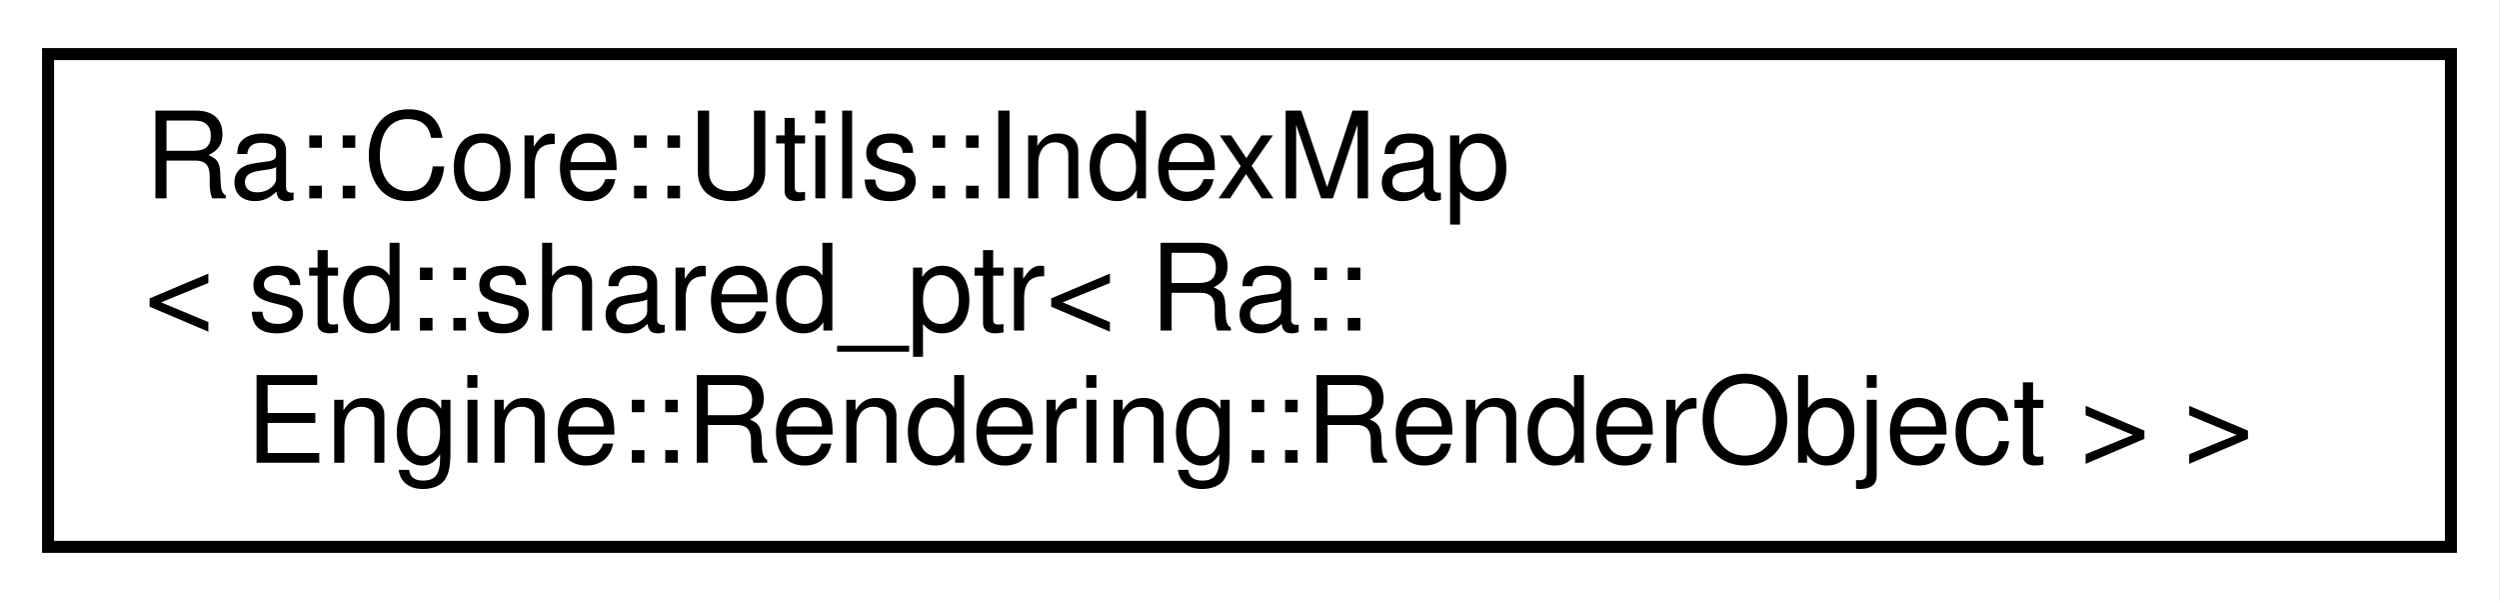
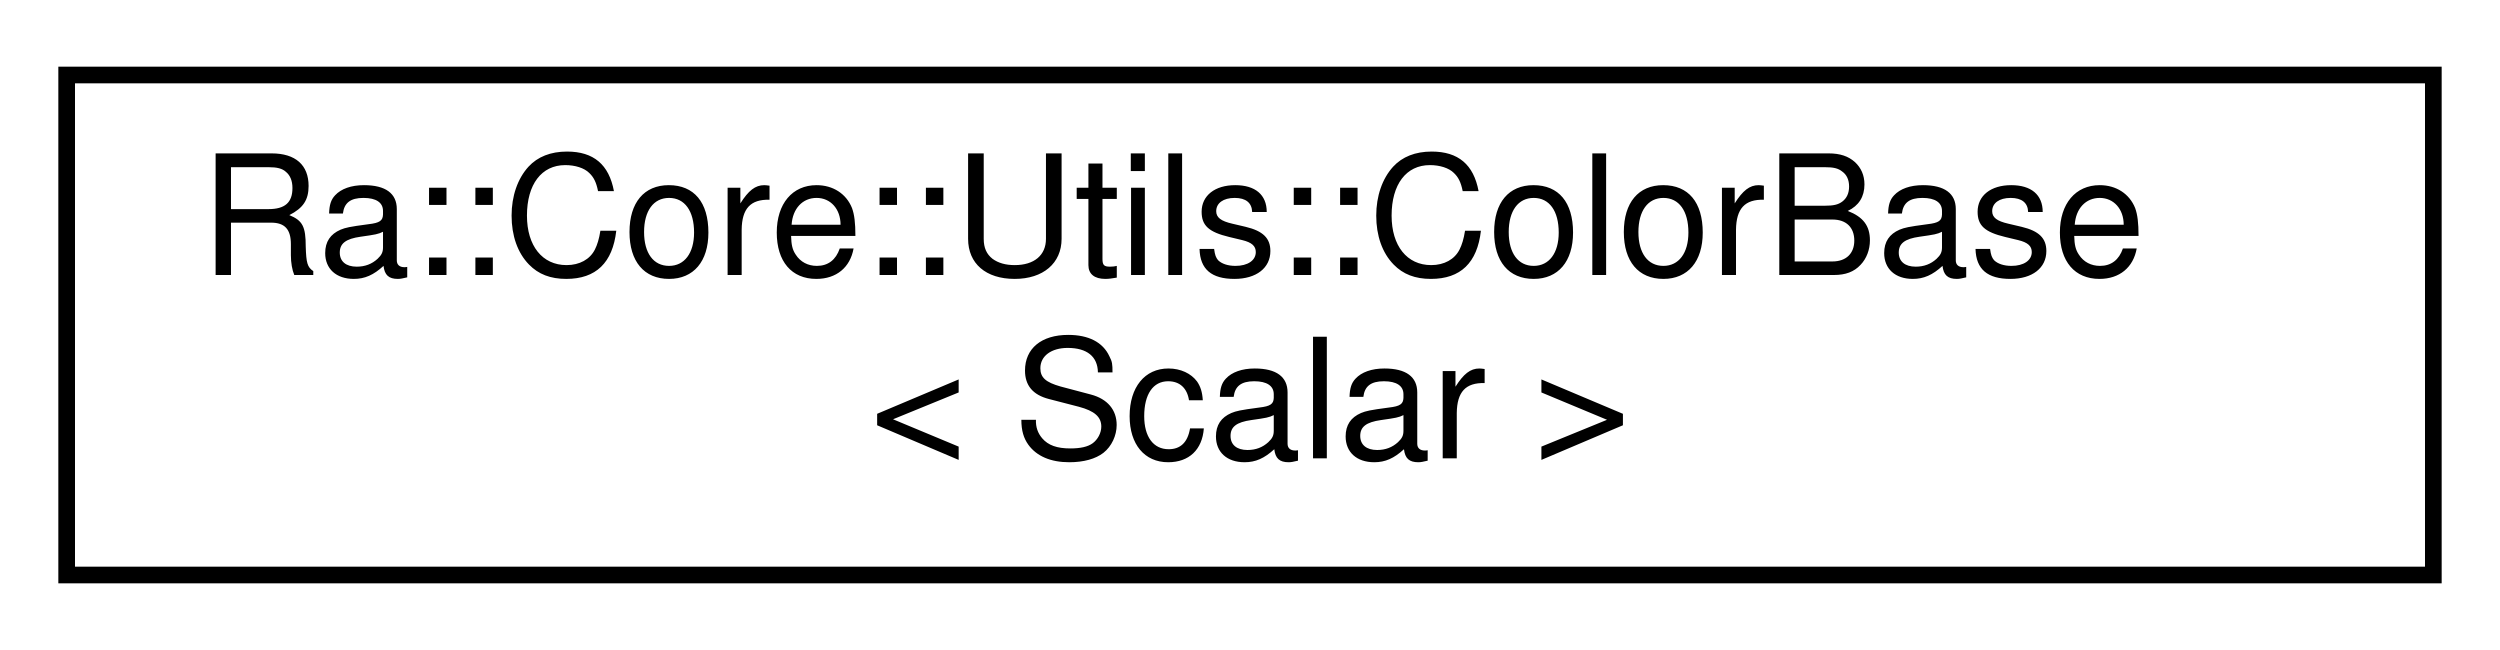
- <svg xmlns="http://www.w3.org/2000/svg" xmlns:xlink="http://www.w3.org/1999/xlink" width="208pt" height="50pt" viewBox="0.00 0.00 208.00 50.00">
-   <g id="graph0" class="graph" transform="scale(1 1) rotate(0) translate(4 46)">
-     <polygon fill="white" stroke="transparent" points="-4,4 -4,-46 204,-46 204,4 -4,4" />
+ <svg xmlns="http://www.w3.org/2000/svg" xmlns:xlink="http://www.w3.org/1999/xlink" width="150pt" height="39pt" viewBox="0.00 0.00 150.00 39.00">
+   <g id="graph0" class="graph" transform="scale(1 1) rotate(0) translate(4 35)">
+     <polygon fill="white" stroke="transparent" points="-4,4 -4,-35 146,-35 146,4 -4,4" />
    <g id="node1" class="node">
      <g id="a_node1">
-         <a xlink:href="classRa_1_1Core_1_1Utils_1_1IndexMap.html" target="_top" xlink:title=" ">
-           <polygon fill="white" stroke="black" points="0,-0.5 0,-41.5 200,-41.5 200,-0.5 0,-0.5" />
-           <text text-anchor="start" x="8" y="-29.5" font-family="Helvetica,sans-Serif" font-size="10.00">Ra::Core::Utils::IndexMap</text>
-           <text text-anchor="start" x="8" y="-18.5" font-family="Helvetica,sans-Serif" font-size="10.00">&lt; std::shared_ptr&lt; Ra::</text>
-           <text text-anchor="middle" x="100" y="-7.5" font-family="Helvetica,sans-Serif" font-size="10.00">Engine::Rendering::RenderObject &gt; &gt;</text>
+         <a xlink:href="classRa_1_1Core_1_1Utils_1_1ColorBase.html" target="_top" xlink:title=" ">
+           <polygon fill="white" stroke="black" points="0,-0.5 0,-30.5 142,-30.5 142,-0.5 0,-0.5" />
+           <text text-anchor="start" x="8" y="-18.5" font-family="Helvetica,sans-Serif" font-size="10.00">Ra::Core::Utils::ColorBase</text>
+           <text text-anchor="middle" x="71" y="-7.5" font-family="Helvetica,sans-Serif" font-size="10.00">&lt; Scalar &gt;</text>
        </a>
      </g>
    </g>
  </g>
</svg>
